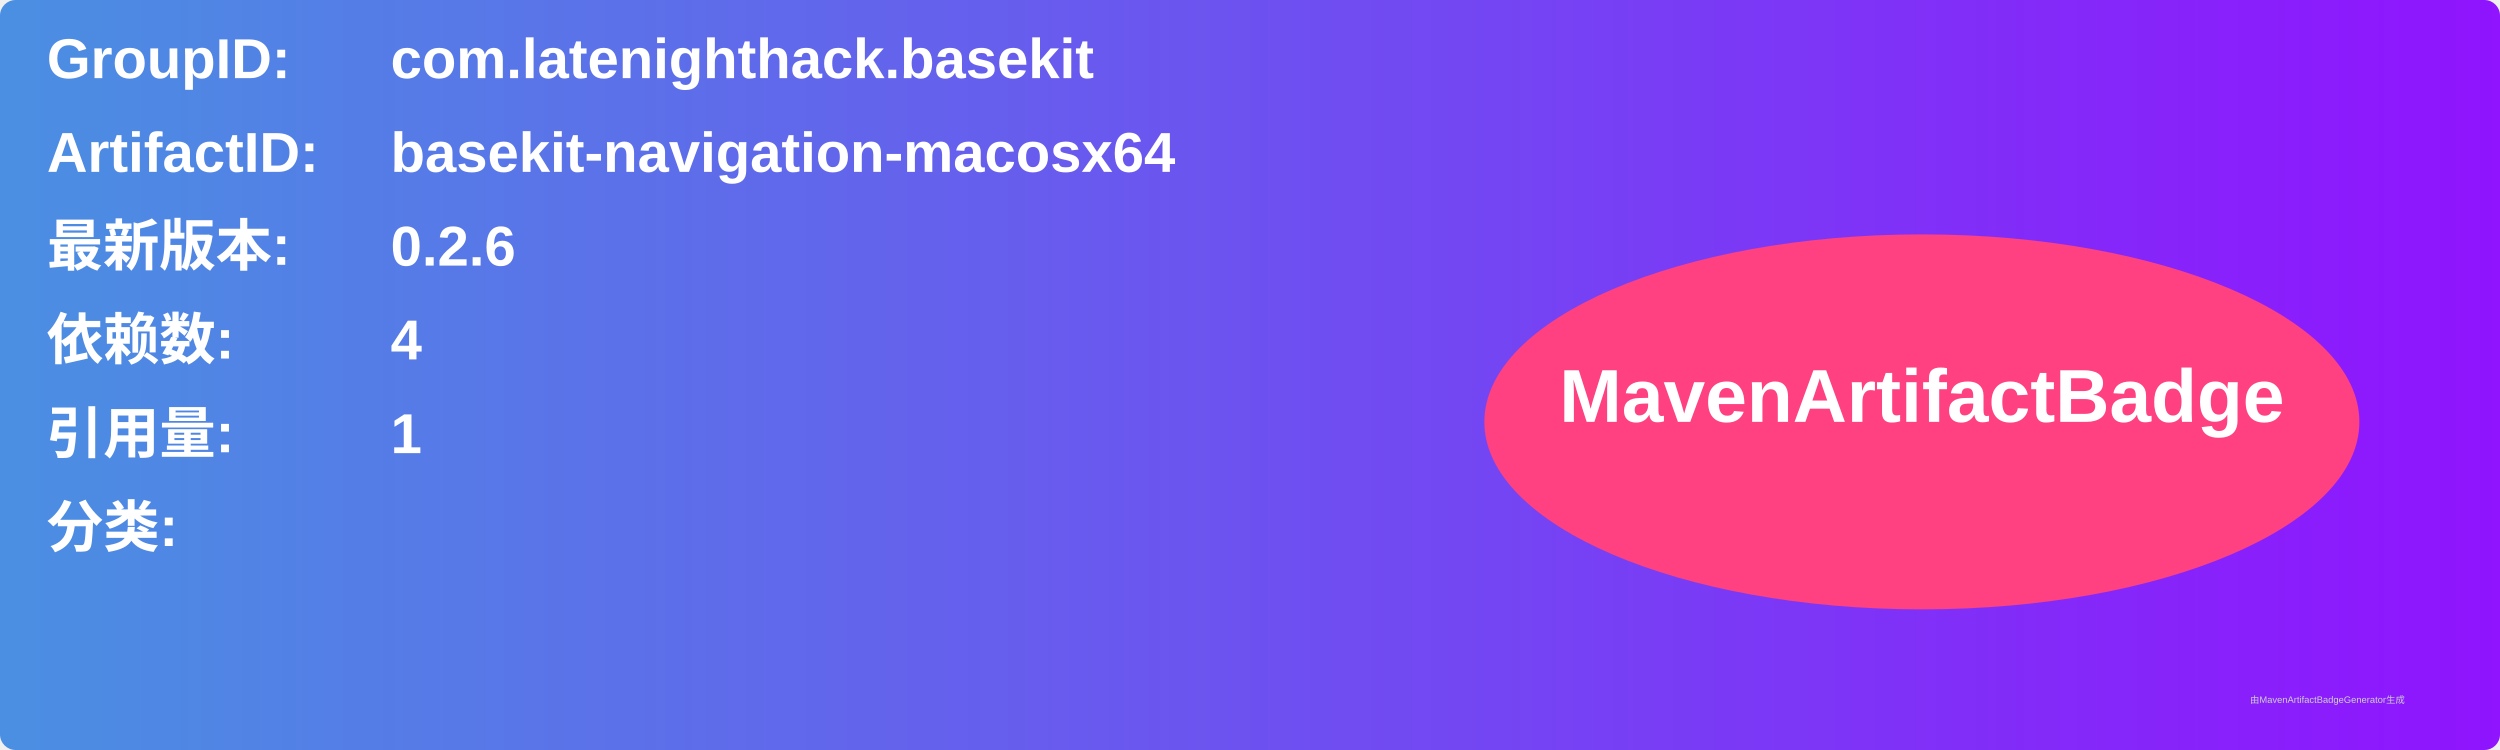
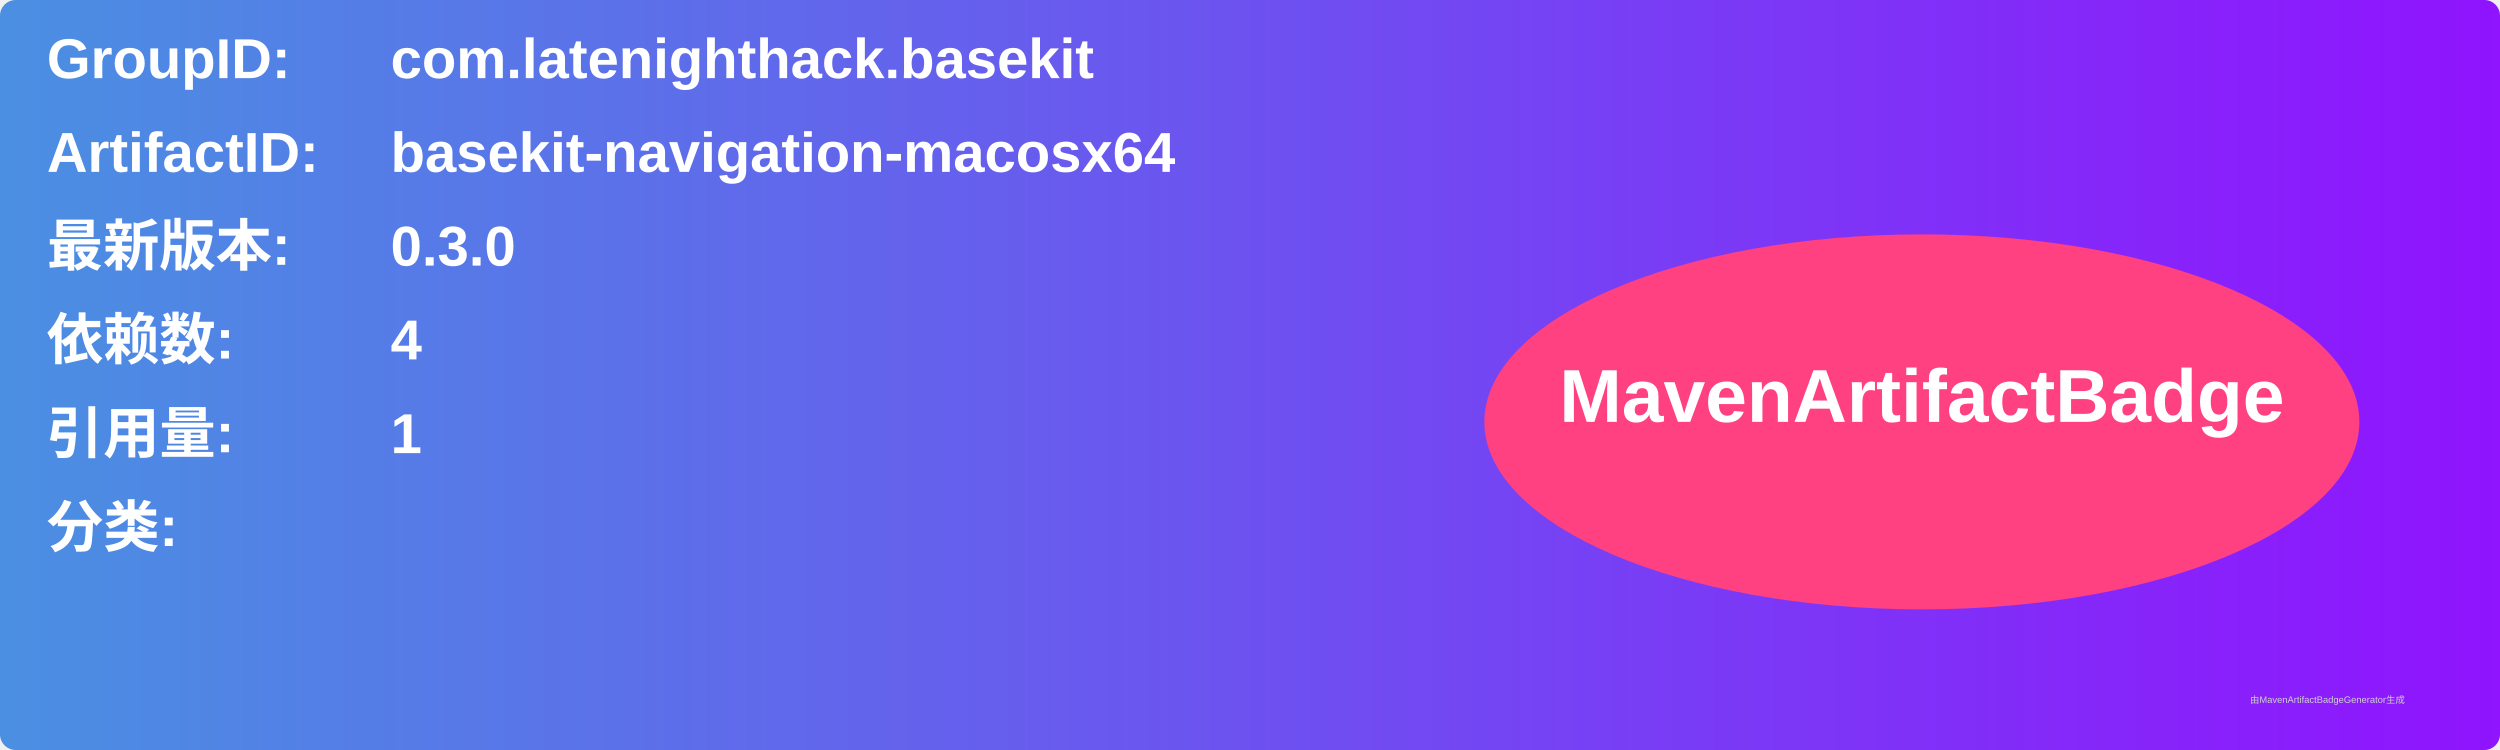
<svg xmlns="http://www.w3.org/2000/svg" width="800" height="240" viewBox="0 0 800 240">
  <linearGradient id="grad" x1="0%" y1="0%" x2="100%" y2="0%">
    <stop offset="0%" stop-color="#4a90e2" />
    <stop offset="100%" stop-color="#9013fe" />
  </linearGradient>
  <rect width="100%" height="100%" rx="5" ry="5" fill="url(#grad)" />
  <g transform="translate(15, 15)">
    <text x="0" y="10" font-family="Arial" font-size="18" fill="white" font-weight="bold" width="260">GroupID:</text>
    <text x="110" y="10" font-family="Arial" font-size="18" fill="white" font-weight="bold" width="460">com.latenighthack.basekit</text>
    <text x="0" y="40" font-family="Arial" font-size="18" fill="white" font-weight="bold" width="260">ArtifactID:</text>
    <text x="110" y="40" font-family="Arial" font-size="18" fill="white" font-weight="bold" width="460">basekit-navigation-macosx64</text>
    <text x="0" y="70" font-family="Arial" font-size="18" fill="white" font-weight="bold">最新版本:</text>
    <text x="110" y="70" font-family="Arial" font-size="18" fill="white" font-weight="bold">
-       <tspan font-weight="bold">0.2.6</tspan>
+       <tspan font-weight="bold">0.3.0</tspan>
    </text>
    <text x="0" y="100" font-family="Arial" font-size="18" fill="white" font-weight="bold">依赖数: </text>
    <text x="110" y="100" font-family="Arial" font-size="18" fill="white">
      <tspan font-weight="bold">4</tspan>
    </text>
    <text x="0" y="130" font-family="Arial" font-size="18" fill="white" font-weight="bold">引用量: </text>
    <text x="110" y="130" font-family="Arial" font-size="18" fill="white">
      <tspan font-weight="bold">1</tspan>
    </text>
    <text x="0" y="160" font-family="Arial" font-size="18" fill="white" font-weight="bold">分类:</text>
    <text x="10" y="190" font-family="Arial" font-size="10" fill="white">
      <tspan font-weight="bold" />
    </text>
    <ellipse cx="600" cy="120" rx="140" ry="60" fill="#ff4081" />
    <text x="600" y="120" text-anchor="middle" font-family="Arial" font-size="24" fill="white" font-weight="bold">MavenArtifactBadge</text>
  </g>
  <text x="720" y="225" font-family="Arial" font-size="3" fill="#d0d0d0">由MavenArtifactBadgeGenerator生成</text>
</svg>
